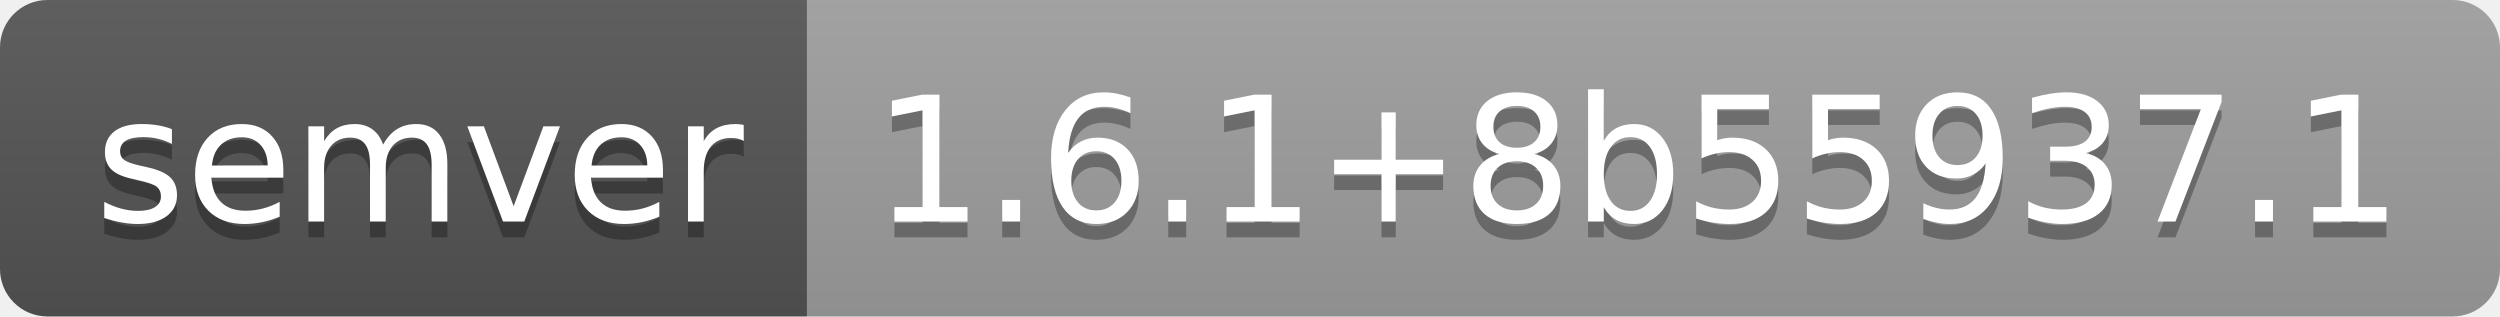
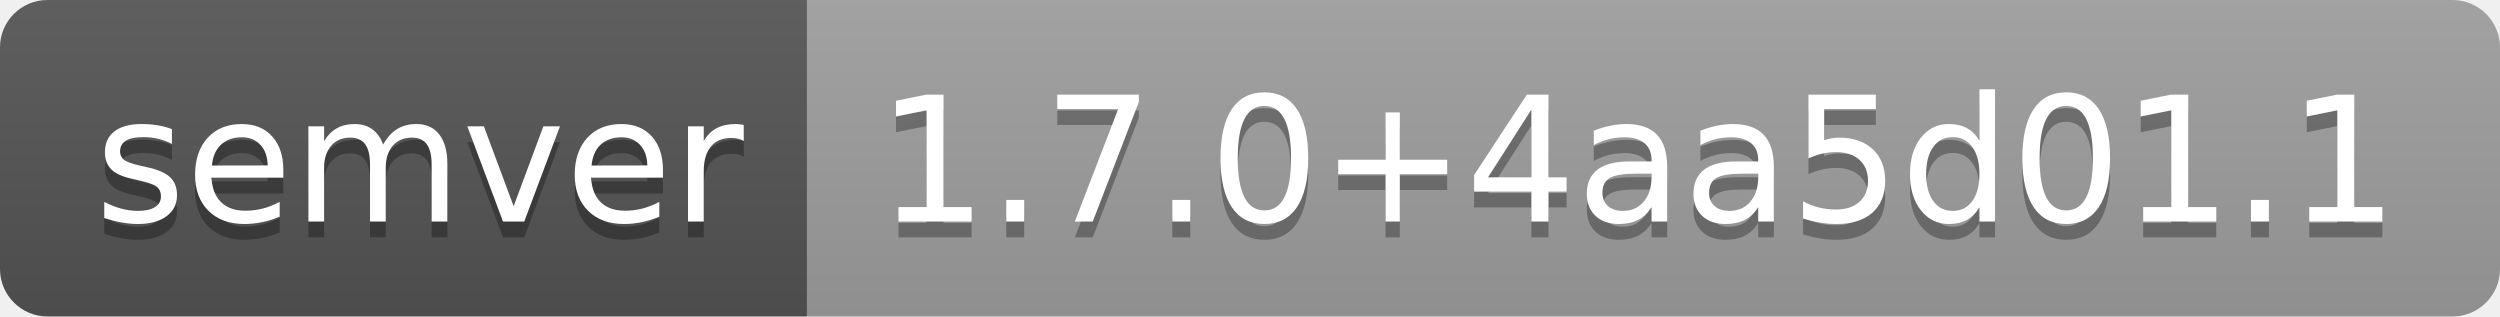
- <svg xmlns="http://www.w3.org/2000/svg" width="158" height="20" role="img" aria-label="semver: 1.6.1+8b55937.1">
+ <svg xmlns="http://www.w3.org/2000/svg" width="158" height="20" role="img" aria-label="semver: 1.7.0+4aa5d01.1">
  <linearGradient id="s" x2="0" y2="100%">
    <stop offset="0" stop-color="#bbb" stop-opacity=".1" />
    <stop offset="1" stop-opacity=".1" />
  </linearGradient>
  <clipPath id="r">
    <rect width="158" height="20" rx="3" fill="#fff" />
  </clipPath>
  <g clip-path="url(#r)">
    <rect width="51" height="20" fill="#555" />
    <rect x="51" width="107" height="20" fill="#9f9f9f" />
    <rect width="158" height="20" fill="url(#s)" />
  </g>
  <g fill="#fff" text-anchor="middle" font-family="Verdana,Geneva,DejaVu Sans,sans-serif" text-rendering="geometricPrecision" font-size="110">
    <text aria-hidden="true" x="265" y="150" fill="#010101" fill-opacity=".3" transform="scale(.1)" textLength="410">semver</text>
    <text x="265" y="140" transform="scale(.1)" fill="#fff" textLength="410">semver</text>
-     <text aria-hidden="true" x="1035" y="150" fill="#010101" fill-opacity=".3" transform="scale(.1)" textLength="970">1.6.1+8b55937.1</text>
-     <text x="1035" y="140" transform="scale(.1)" fill="#fff" textLength="970">1.6.1+8b55937.1</text>
+     <text aria-hidden="true" x="1035" y="150" fill="#010101" fill-opacity=".3" transform="scale(.1)" textLength="970">1.7.0+4aa5d01.1</text>
+     <text x="1035" y="140" transform="scale(.1)" fill="#fff" textLength="970">1.7.0+4aa5d01.1</text>
  </g>
</svg>
